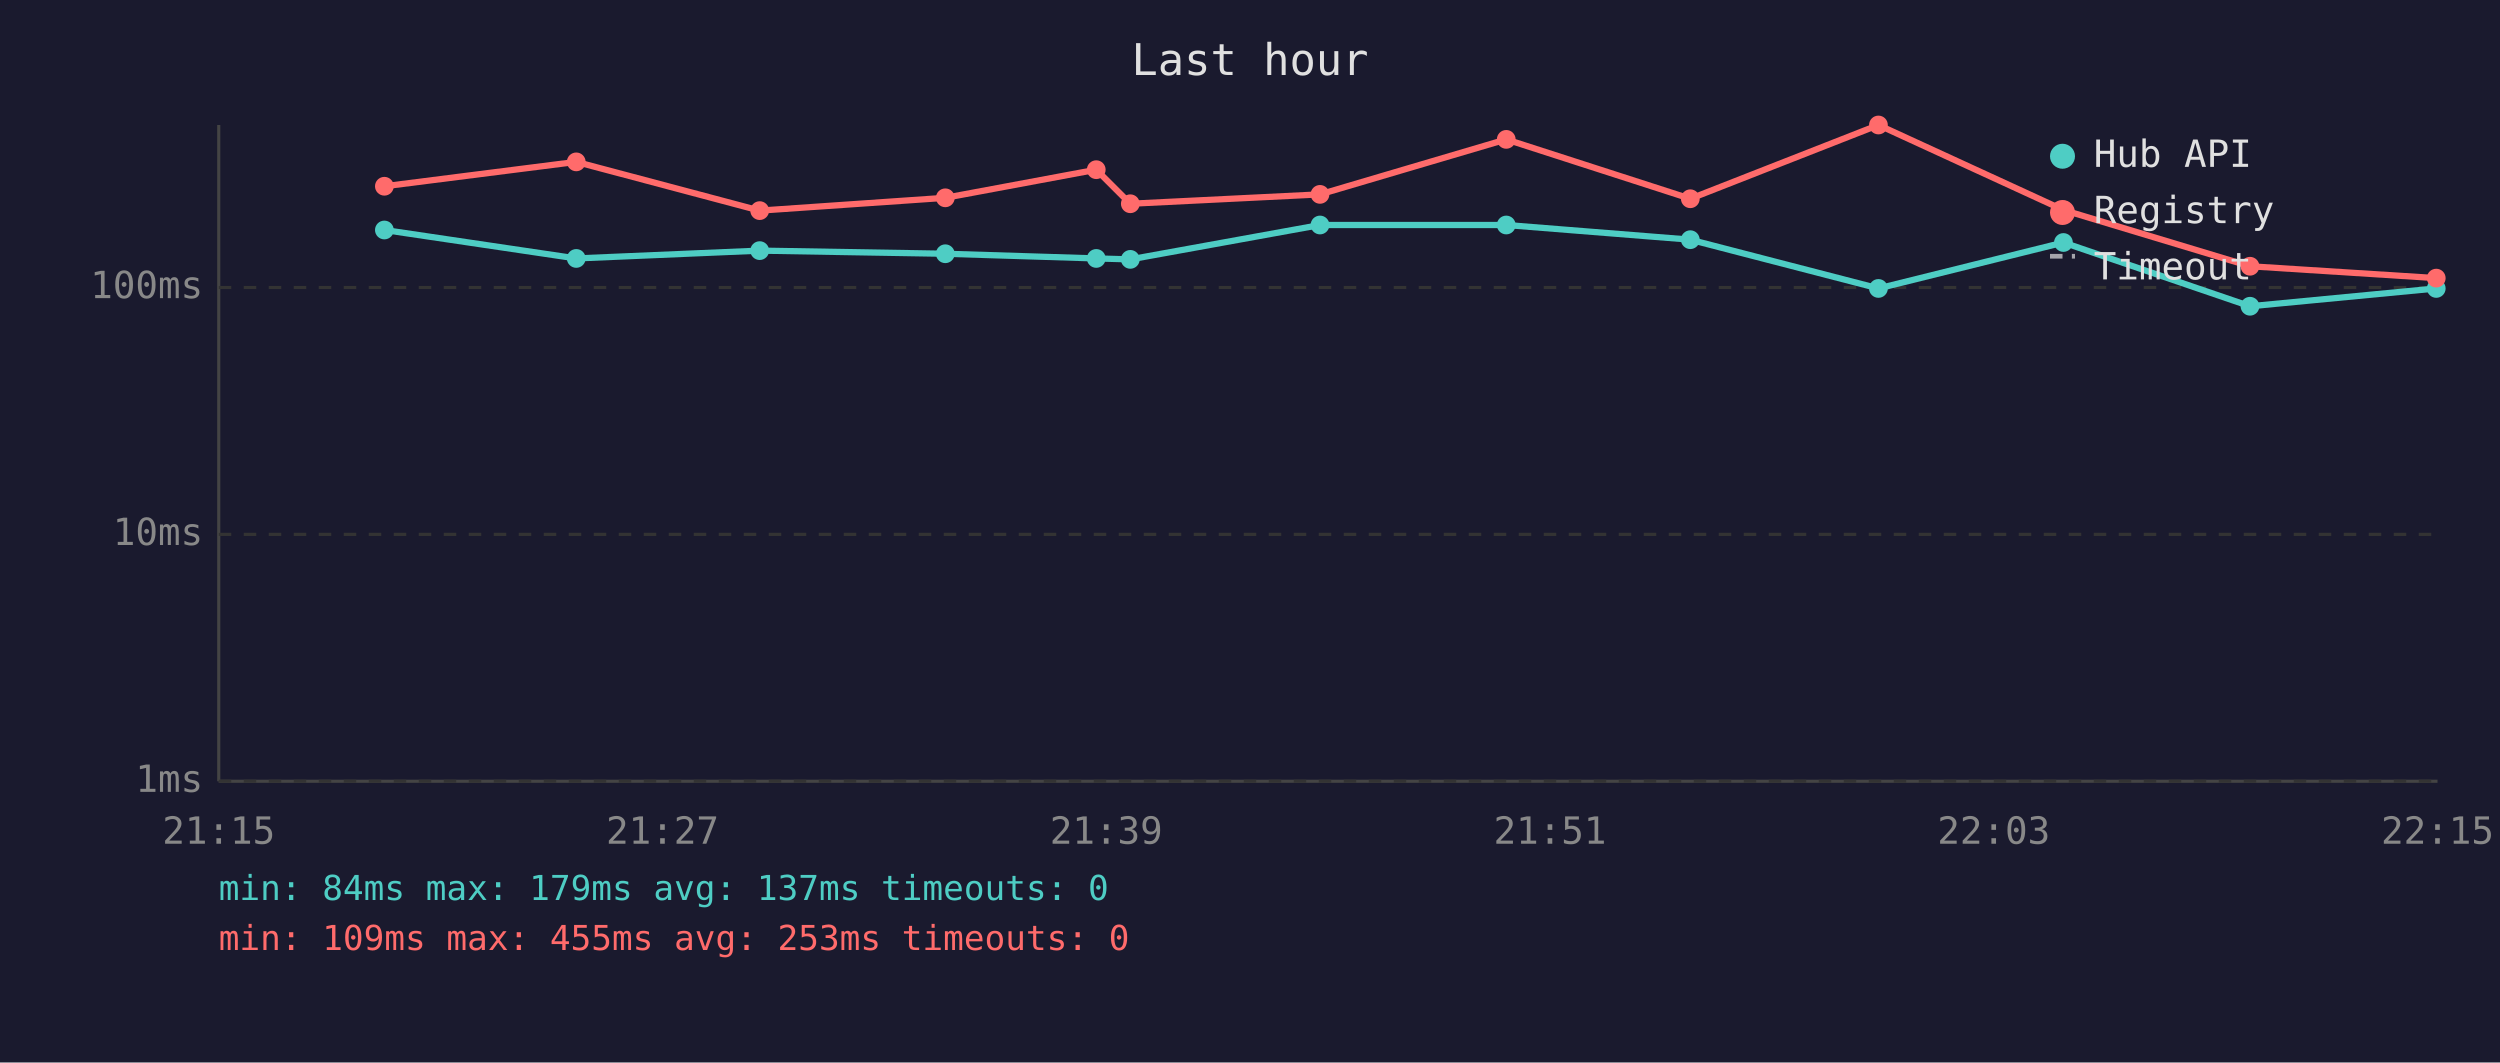
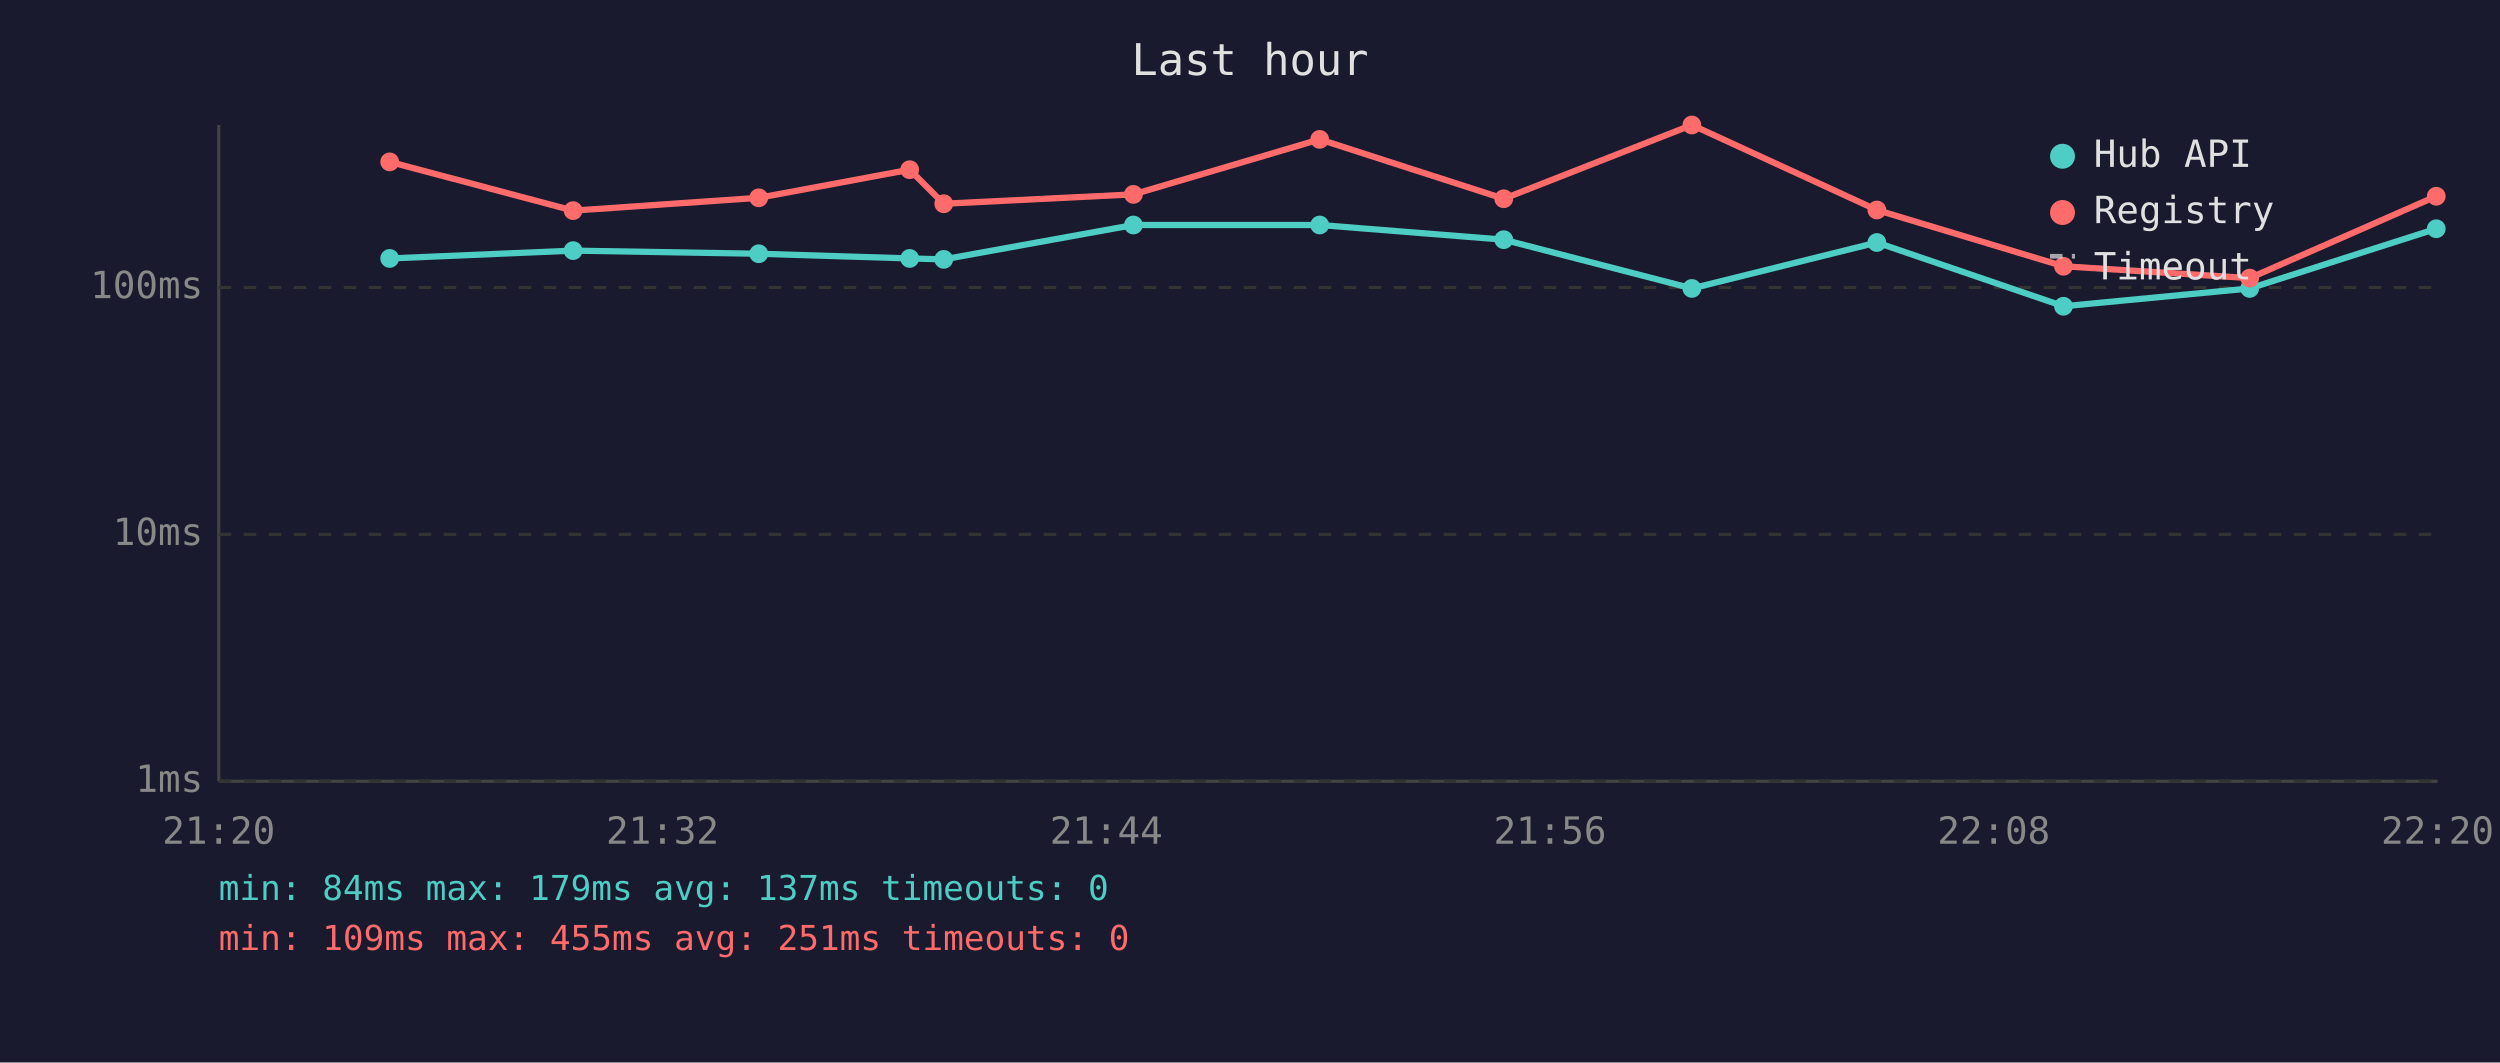
<svg xmlns="http://www.w3.org/2000/svg" viewBox="0 0 800 340" font-family="monospace" font-size="12">
  <rect width="800" height="340" fill="#1a1a2e" />
  <text x="400" y="24" fill="#e0e0e0" font-size="14" text-anchor="middle">Last hour</text>
  <line x1="70" y1="40" x2="70" y2="250" stroke="#444" stroke-width="1" />
  <line x1="70" y1="250" x2="780" y2="250" stroke="#444" stroke-width="1" />
  <line x1="70" y1="250" x2="780" y2="250" stroke="#333" stroke-width="1" stroke-dasharray="4" />
  <text x="65" y="250" fill="#888" text-anchor="end" dominant-baseline="middle">1ms</text>
  <line x1="70" y1="171" x2="780" y2="171" stroke="#333" stroke-width="1" stroke-dasharray="4" />
  <text x="65" y="171" fill="#888" text-anchor="end" dominant-baseline="middle">10ms</text>
  <line x1="70" y1="92" x2="780" y2="92" stroke="#333" stroke-width="1" stroke-dasharray="4" />
  <text x="65" y="92" fill="#888" text-anchor="end" dominant-baseline="middle">100ms</text>
-   <text x="70" y="270" fill="#888" text-anchor="middle">21:15</text>
-   <text x="212" y="270" fill="#888" text-anchor="middle">21:27</text>
-   <text x="354" y="270" fill="#888" text-anchor="middle">21:39</text>
-   <text x="496" y="270" fill="#888" text-anchor="middle">21:51</text>
-   <text x="638" y="270" fill="#888" text-anchor="middle">22:03</text>
-   <text x="780" y="270" fill="#888" text-anchor="middle">22:15</text>
-   <polyline points="123.0,73.6 184.4,82.7 243.1,80.2 302.5,81.2 350.8,82.7 361.7,83.0 422.4,72.0 482.0,72.0 540.9,76.7 601.1,92.3 660.3,77.6 720.0,98.0 779.6,92.3" fill="none" stroke="#4ecdc4" stroke-width="2" opacity="1" />
-   <circle cx="123.0" cy="73.6" r="3" fill="#4ecdc4" />
-   <circle cx="184.4" cy="82.7" r="3" fill="#4ecdc4" />
-   <circle cx="243.1" cy="80.2" r="3" fill="#4ecdc4" />
-   <circle cx="302.5" cy="81.2" r="3" fill="#4ecdc4" />
-   <circle cx="350.8" cy="82.7" r="3" fill="#4ecdc4" />
-   <circle cx="361.7" cy="83.0" r="3" fill="#4ecdc4" />
-   <circle cx="422.4" cy="72.0" r="3" fill="#4ecdc4" />
-   <circle cx="482.0" cy="72.0" r="3" fill="#4ecdc4" />
-   <circle cx="540.9" cy="76.7" r="3" fill="#4ecdc4" />
-   <circle cx="601.1" cy="92.3" r="3" fill="#4ecdc4" />
-   <circle cx="660.3" cy="77.6" r="3" fill="#4ecdc4" />
-   <circle cx="720.0" cy="98.0" r="3" fill="#4ecdc4" />
-   <circle cx="779.6" cy="92.3" r="3" fill="#4ecdc4" />
-   <polyline points="123.0,59.6 184.4,51.8 243.1,67.4 302.5,63.3 350.8,54.3 361.7,65.2 422.4,62.2 482.0,44.6 540.9,63.6 601.1,40.0 660.3,67.2 720.0,85.2 779.6,89.0" fill="none" stroke="#ff6b6b" stroke-width="2" opacity="1" />
-   <circle cx="123.0" cy="59.6" r="3" fill="#ff6b6b" />
-   <circle cx="184.4" cy="51.8" r="3" fill="#ff6b6b" />
-   <circle cx="243.1" cy="67.4" r="3" fill="#ff6b6b" />
-   <circle cx="302.5" cy="63.3" r="3" fill="#ff6b6b" />
-   <circle cx="350.8" cy="54.3" r="3" fill="#ff6b6b" />
-   <circle cx="361.7" cy="65.2" r="3" fill="#ff6b6b" />
-   <circle cx="422.4" cy="62.2" r="3" fill="#ff6b6b" />
-   <circle cx="482.0" cy="44.6" r="3" fill="#ff6b6b" />
-   <circle cx="540.9" cy="63.6" r="3" fill="#ff6b6b" />
-   <circle cx="601.1" cy="40.0" r="3" fill="#ff6b6b" />
-   <circle cx="660.3" cy="67.2" r="3" fill="#ff6b6b" />
-   <circle cx="720.0" cy="85.2" r="3" fill="#ff6b6b" />
-   <circle cx="779.6" cy="89.0" r="3" fill="#ff6b6b" />
+   <text x="70" y="270" fill="#888" text-anchor="middle">21:20</text>
+   <text x="212" y="270" fill="#888" text-anchor="middle">21:32</text>
+   <text x="354" y="270" fill="#888" text-anchor="middle">21:44</text>
+   <text x="496" y="270" fill="#888" text-anchor="middle">21:56</text>
+   <text x="638" y="270" fill="#888" text-anchor="middle">22:08</text>
+   <text x="780" y="270" fill="#888" text-anchor="middle">22:20</text>
+   <polyline points="124.7,82.7 183.4,80.2 242.8,81.2 291.1,82.7 302.0,83.0 362.7,72.0 422.3,72.0 481.2,76.7 541.4,92.3 600.6,77.6 660.3,98.0 719.9,92.3 779.6,73.2" fill="none" stroke="#4ecdc4" stroke-width="2" opacity="1" />
+   <circle cx="124.7" cy="82.7" r="3" fill="#4ecdc4" />
+   <circle cx="183.4" cy="80.2" r="3" fill="#4ecdc4" />
+   <circle cx="242.8" cy="81.2" r="3" fill="#4ecdc4" />
+   <circle cx="291.1" cy="82.7" r="3" fill="#4ecdc4" />
+   <circle cx="302.0" cy="83.0" r="3" fill="#4ecdc4" />
+   <circle cx="362.7" cy="72.0" r="3" fill="#4ecdc4" />
+   <circle cx="422.3" cy="72.0" r="3" fill="#4ecdc4" />
+   <circle cx="481.2" cy="76.7" r="3" fill="#4ecdc4" />
+   <circle cx="541.4" cy="92.3" r="3" fill="#4ecdc4" />
+   <circle cx="600.6" cy="77.6" r="3" fill="#4ecdc4" />
+   <circle cx="660.3" cy="98.0" r="3" fill="#4ecdc4" />
+   <circle cx="719.9" cy="92.3" r="3" fill="#4ecdc4" />
+   <circle cx="779.6" cy="73.2" r="3" fill="#4ecdc4" />
+   <polyline points="124.7,51.8 183.4,67.4 242.8,63.3 291.1,54.3 302.0,65.2 362.7,62.2 422.3,44.6 481.2,63.6 541.4,40.0 600.6,67.2 660.3,85.2 719.9,89.0 779.6,62.8" fill="none" stroke="#ff6b6b" stroke-width="2" opacity="1" />
+   <circle cx="124.7" cy="51.8" r="3" fill="#ff6b6b" />
+   <circle cx="183.4" cy="67.4" r="3" fill="#ff6b6b" />
+   <circle cx="242.8" cy="63.3" r="3" fill="#ff6b6b" />
+   <circle cx="291.1" cy="54.3" r="3" fill="#ff6b6b" />
+   <circle cx="302.0" cy="65.2" r="3" fill="#ff6b6b" />
+   <circle cx="362.7" cy="62.2" r="3" fill="#ff6b6b" />
+   <circle cx="422.3" cy="44.6" r="3" fill="#ff6b6b" />
+   <circle cx="481.2" cy="63.6" r="3" fill="#ff6b6b" />
+   <circle cx="541.4" cy="40.0" r="3" fill="#ff6b6b" />
+   <circle cx="600.6" cy="67.2" r="3" fill="#ff6b6b" />
+   <circle cx="660.3" cy="85.2" r="3" fill="#ff6b6b" />
+   <circle cx="719.9" cy="89.0" r="3" fill="#ff6b6b" />
+   <circle cx="779.6" cy="62.8" r="3" fill="#ff6b6b" />
  <circle cx="660" cy="50" r="4" fill="#4ecdc4" />
  <text x="670" y="50" fill="#e0e0e0" dominant-baseline="middle">Hub API</text>
  <circle cx="660" cy="68" r="4" fill="#ff6b6b" />
  <text x="670" y="68" fill="#e0e0e0" dominant-baseline="middle">Registry</text>
  <line x1="656" y1="82" x2="664" y2="82" stroke="#e0e0e0" stroke-width="1.5" stroke-dasharray="4,3" opacity="0.7" />
  <text x="670" y="86" fill="#e0e0e0" dominant-baseline="middle">Timeout</text>
  <text x="70" y="288" fill="#4ecdc4" font-size="11">min: 84ms  max: 179ms  avg: 137ms  timeouts: 0</text>
-   <text x="70" y="304" fill="#ff6b6b" font-size="11">min: 109ms  max: 455ms  avg: 253ms  timeouts: 0</text>
+   <text x="70" y="304" fill="#ff6b6b" font-size="11">min: 109ms  max: 455ms  avg: 251ms  timeouts: 0</text>
</svg>
